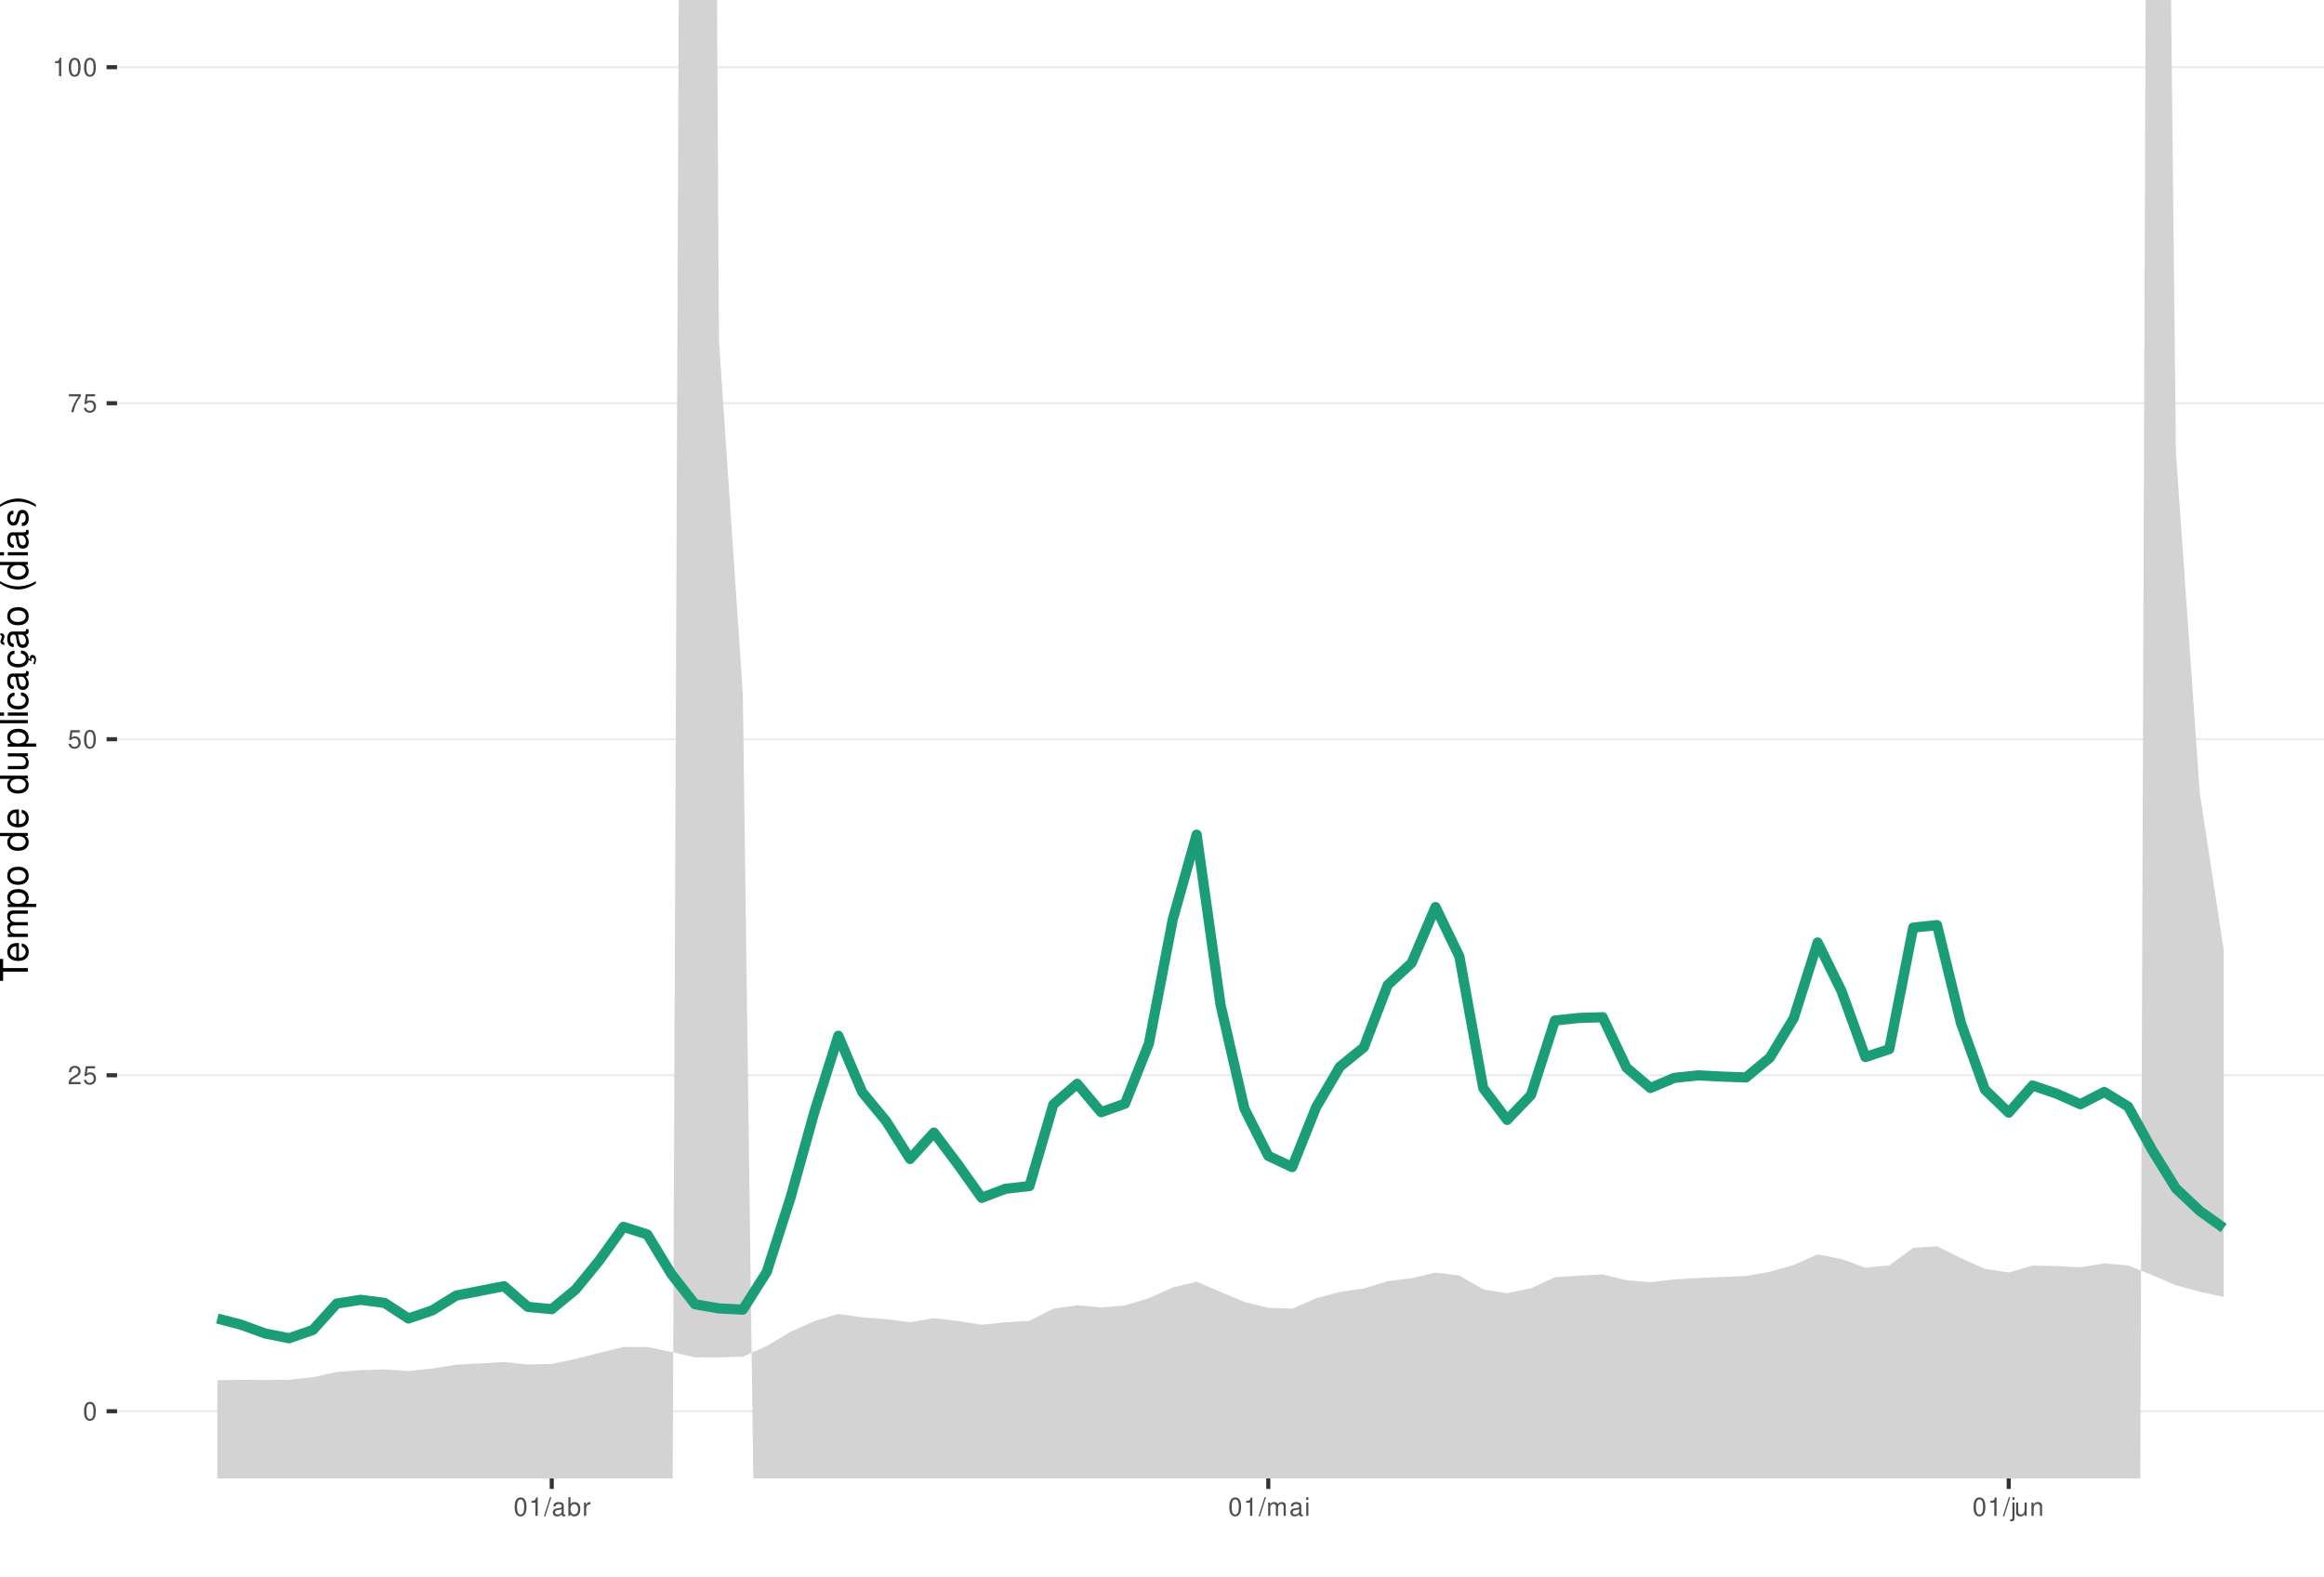
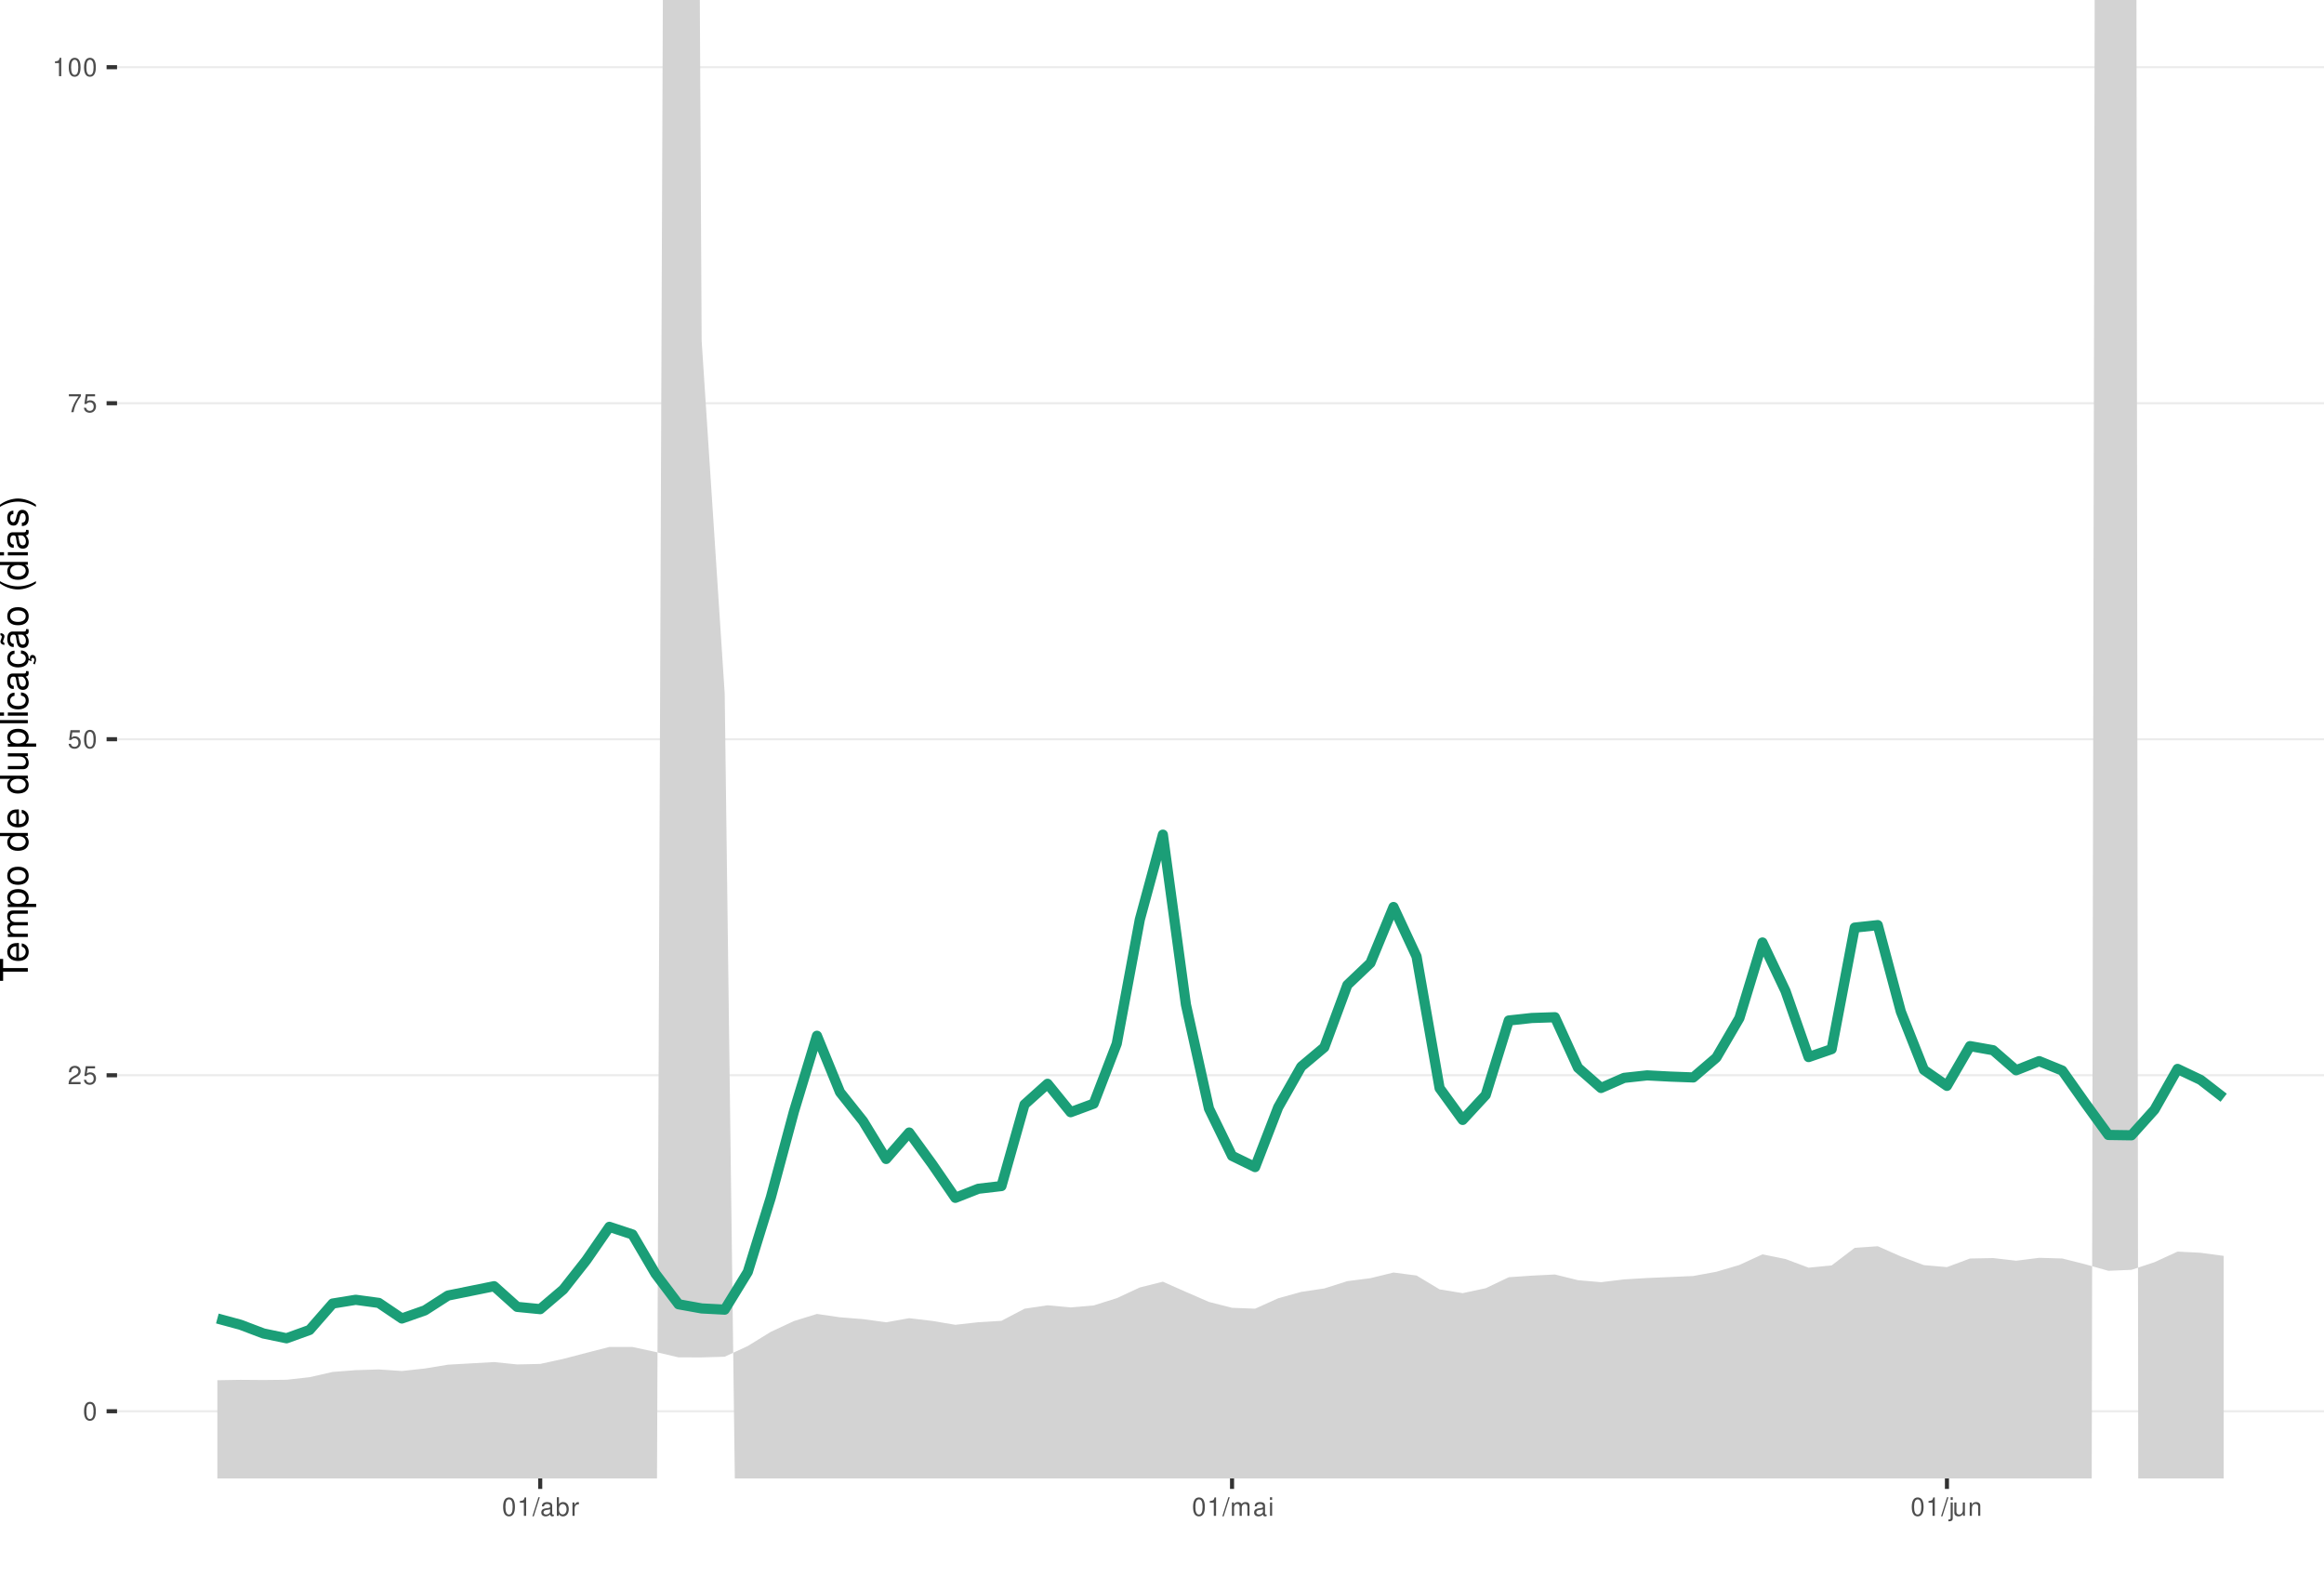
<svg xmlns="http://www.w3.org/2000/svg" xmlns:xlink="http://www.w3.org/1999/xlink" width="609pt" height="413pt" viewBox="0 0 609 413" version="1.1">
  <defs>
    <g>
      <symbol overflow="visible" id="glyph0-0">
        <path style="stroke:none;" d="" />
      </symbol>
      <symbol overflow="visible" id="glyph0-1">
        <path style="stroke:none;" d="M 1.828 -4.812 C 1.391 -4.812 0.984 -4.609 0.75 -4.281 C 0.438 -3.859 0.281 -3.219 0.281 -2.328 C 0.281 -0.703 0.812 0.156 1.828 0.156 C 2.828 0.156 3.375 -0.703 3.375 -2.297 C 3.375 -3.219 3.234 -3.844 2.922 -4.281 C 2.672 -4.625 2.281 -4.812 1.828 -4.812 Z M 1.828 -4.297 C 2.469 -4.297 2.781 -3.641 2.781 -2.344 C 2.781 -0.969 2.469 -0.328 1.812 -0.328 C 1.203 -0.328 0.891 -1 0.891 -2.328 C 0.891 -3.641 1.203 -4.297 1.828 -4.297 Z M 1.828 -4.297 " />
      </symbol>
      <symbol overflow="visible" id="glyph0-2">
        <path style="stroke:none;" d="M 3.375 -0.578 L 0.891 -0.578 C 0.938 -0.984 1.156 -1.234 1.734 -1.578 L 2.406 -1.953 C 3.062 -2.328 3.406 -2.812 3.406 -3.406 C 3.406 -3.812 3.234 -4.188 2.969 -4.438 C 2.688 -4.688 2.344 -4.812 1.891 -4.812 C 1.297 -4.812 0.844 -4.594 0.578 -4.188 C 0.422 -3.938 0.344 -3.641 0.328 -3.141 L 0.922 -3.141 C 0.938 -3.469 0.984 -3.672 1.062 -3.828 C 1.219 -4.125 1.516 -4.297 1.875 -4.297 C 2.406 -4.297 2.797 -3.906 2.797 -3.391 C 2.797 -3.016 2.578 -2.672 2.156 -2.438 L 1.547 -2.078 C 0.562 -1.516 0.281 -1.062 0.219 0 L 3.375 0 Z M 3.375 -0.578 " />
      </symbol>
      <symbol overflow="visible" id="glyph0-3">
        <path style="stroke:none;" d="M 3.172 -4.719 L 0.734 -4.719 L 0.375 -2.156 L 0.922 -2.156 C 1.188 -2.469 1.422 -2.594 1.797 -2.594 C 2.422 -2.594 2.812 -2.156 2.812 -1.453 C 2.812 -0.781 2.422 -0.359 1.781 -0.359 C 1.266 -0.359 0.953 -0.625 0.812 -1.156 L 0.234 -1.156 C 0.312 -0.766 0.375 -0.578 0.516 -0.406 C 0.781 -0.047 1.266 0.156 1.797 0.156 C 2.75 0.156 3.422 -0.547 3.422 -1.531 C 3.422 -2.469 2.797 -3.109 1.891 -3.109 C 1.562 -3.109 1.297 -3.016 1.016 -2.828 L 1.203 -4.141 L 3.172 -4.141 Z M 3.172 -4.719 " />
      </symbol>
      <symbol overflow="visible" id="glyph0-4">
        <path style="stroke:none;" d="M 3.469 -4.719 L 0.312 -4.719 L 0.312 -4.141 L 2.859 -4.141 C 1.734 -2.531 1.266 -1.547 0.922 0 L 1.547 0 C 1.797 -1.516 2.391 -2.812 3.469 -4.234 Z M 3.469 -4.719 " />
      </symbol>
      <symbol overflow="visible" id="glyph0-5">
        <path style="stroke:none;" d="M 1.719 -3.422 L 1.719 0 L 2.312 0 L 2.312 -4.812 L 1.922 -4.812 C 1.719 -4.078 1.578 -3.969 0.672 -3.859 L 0.672 -3.422 Z M 1.719 -3.422 " />
      </symbol>
      <symbol overflow="visible" id="glyph0-6">
        <path style="stroke:none;" d="M 1.531 -4.859 L -0.047 0.141 L 0.312 0.141 L 1.891 -4.859 Z M 1.531 -4.859 " />
      </symbol>
      <symbol overflow="visible" id="glyph0-7">
        <path style="stroke:none;" d="M 3.562 -0.328 C 3.5 -0.312 3.469 -0.312 3.438 -0.312 C 3.25 -0.312 3.141 -0.406 3.141 -0.578 L 3.141 -2.641 C 3.141 -3.25 2.688 -3.594 1.828 -3.594 C 1.312 -3.594 0.906 -3.438 0.672 -3.188 C 0.516 -3 0.453 -2.797 0.438 -2.453 L 0.984 -2.453 C 1.031 -2.875 1.297 -3.078 1.812 -3.078 C 2.312 -3.078 2.594 -2.891 2.594 -2.562 L 2.594 -2.406 C 2.578 -2.172 2.469 -2.078 2.016 -2.031 C 1.219 -1.922 1.109 -1.891 0.891 -1.812 C 0.484 -1.641 0.281 -1.328 0.281 -0.875 C 0.281 -0.25 0.719 0.156 1.422 0.156 C 1.859 0.156 2.219 0 2.609 -0.359 C 2.656 0 2.828 0.156 3.188 0.156 C 3.297 0.156 3.375 0.141 3.562 0.094 Z M 2.594 -1.094 C 2.594 -0.906 2.531 -0.797 2.375 -0.641 C 2.141 -0.438 1.875 -0.328 1.547 -0.328 C 1.109 -0.328 0.859 -0.547 0.859 -0.891 C 0.859 -1.266 1.094 -1.438 1.703 -1.531 C 2.297 -1.609 2.406 -1.641 2.594 -1.719 Z M 2.594 -1.094 " />
      </symbol>
      <symbol overflow="visible" id="glyph0-8">
        <path style="stroke:none;" d="M 0.359 -4.859 L 0.359 0 L 0.859 0 L 0.859 -0.453 C 1.125 -0.047 1.484 0.156 1.969 0.156 C 2.875 0.156 3.484 -0.594 3.484 -1.75 C 3.484 -2.891 2.922 -3.594 1.984 -3.594 C 1.516 -3.594 1.172 -3.406 0.906 -3.016 L 0.906 -4.859 Z M 1.891 -3.062 C 2.5 -3.062 2.906 -2.531 2.906 -1.703 C 2.906 -0.906 2.484 -0.359 1.891 -0.359 C 1.297 -0.359 0.906 -0.906 0.906 -1.719 C 0.906 -2.531 1.297 -3.062 1.891 -3.062 Z M 1.891 -3.062 " />
      </symbol>
      <symbol overflow="visible" id="glyph0-9">
        <path style="stroke:none;" d="M 0.453 -3.484 L 0.453 0 L 1.016 0 L 1.016 -1.812 C 1.031 -2.656 1.375 -3.016 2.141 -3 L 2.141 -3.562 C 2.047 -3.578 1.984 -3.594 1.922 -3.594 C 1.562 -3.594 1.297 -3.375 0.969 -2.859 L 0.969 -3.484 Z M 0.453 -3.484 " />
      </symbol>
      <symbol overflow="visible" id="glyph0-10">
        <path style="stroke:none;" d="M 0.469 -3.484 L 0.469 0 L 1.031 0 L 1.031 -2.188 C 1.031 -2.703 1.391 -3.109 1.844 -3.109 C 2.25 -3.109 2.484 -2.844 2.484 -2.406 L 2.484 0 L 3.047 0 L 3.047 -2.188 C 3.047 -2.703 3.422 -3.109 3.875 -3.109 C 4.266 -3.109 4.516 -2.844 4.516 -2.406 L 4.516 0 L 5.078 0 L 5.078 -2.609 C 5.078 -3.234 4.719 -3.594 4.062 -3.594 C 3.594 -3.594 3.312 -3.453 2.984 -3.062 C 2.781 -3.422 2.5 -3.594 2.047 -3.594 C 1.578 -3.594 1.266 -3.422 0.984 -3 L 0.984 -3.484 Z M 0.469 -3.484 " />
      </symbol>
      <symbol overflow="visible" id="glyph0-11">
        <path style="stroke:none;" d="M 1 -3.484 L 0.453 -3.484 L 0.453 0 L 1 0 Z M 1 -4.859 L 0.438 -4.859 L 0.438 -4.156 L 1 -4.156 Z M 1 -4.859 " />
      </symbol>
      <symbol overflow="visible" id="glyph0-12">
        <path style="stroke:none;" d="M 0.469 -3.484 L 0.469 0.5 C 0.469 0.859 0.359 0.969 0.016 0.969 C -0.031 0.969 -0.047 0.969 -0.125 0.953 L -0.125 1.438 C -0.047 1.438 -0.016 1.453 0.062 1.453 C 0.688 1.453 1.016 1.203 1.016 0.719 L 1.016 -3.484 Z M 1.016 -4.859 L 0.469 -4.859 L 0.469 -4.156 L 1.016 -4.156 Z M 1.016 -4.859 " />
      </symbol>
      <symbol overflow="visible" id="glyph0-13">
        <path style="stroke:none;" d="M 3.203 0 L 3.203 -3.484 L 2.656 -3.484 L 2.656 -1.516 C 2.656 -0.797 2.281 -0.328 1.703 -0.328 C 1.266 -0.328 0.984 -0.594 0.984 -1.016 L 0.984 -3.484 L 0.438 -3.484 L 0.438 -0.797 C 0.438 -0.219 0.859 0.156 1.547 0.156 C 2.062 0.156 2.391 -0.031 2.703 -0.484 L 2.703 0 Z M 3.203 0 " />
      </symbol>
      <symbol overflow="visible" id="glyph0-14">
        <path style="stroke:none;" d="M 0.469 -3.484 L 0.469 0 L 1.031 0 L 1.031 -1.922 C 1.031 -2.641 1.391 -3.109 1.969 -3.109 C 2.406 -3.109 2.688 -2.828 2.688 -2.422 L 2.688 0 L 3.234 0 L 3.234 -2.641 C 3.234 -3.219 2.812 -3.594 2.141 -3.594 C 1.625 -3.594 1.281 -3.391 0.984 -2.906 L 0.984 -3.484 Z M 0.469 -3.484 " />
      </symbol>
      <symbol overflow="visible" id="glyph1-0">
        <path style="stroke:none;" d="" />
      </symbol>
      <symbol overflow="visible" id="glyph1-1">
        <path style="stroke:none;" d="M -6.469 -3.547 L -6.469 -5.938 L -7.297 -5.938 L -7.297 -0.203 L -6.469 -0.203 L -6.469 -2.609 L 0 -2.609 L 0 -3.547 Z M -6.469 -3.547 " />
      </symbol>
      <symbol overflow="visible" id="glyph1-2">
        <path style="stroke:none;" d="M -2.344 -5.125 C -3.141 -5.125 -3.625 -5.062 -4.016 -4.922 C -4.875 -4.578 -5.391 -3.781 -5.391 -2.797 C -5.391 -1.344 -4.281 -0.406 -2.547 -0.406 C -0.812 -0.406 0.234 -1.297 0.234 -2.781 C 0.234 -3.984 -0.453 -4.812 -1.594 -5.016 L -1.594 -4.188 C -0.906 -3.953 -0.547 -3.484 -0.547 -2.812 C -0.547 -2.281 -0.781 -1.828 -1.219 -1.547 C -1.516 -1.344 -1.812 -1.281 -2.344 -1.266 Z M -3.016 -1.297 C -3.984 -1.359 -4.625 -1.953 -4.625 -2.797 C -4.625 -3.641 -3.953 -4.234 -3.016 -4.234 Z M -3.016 -1.297 " />
      </symbol>
      <symbol overflow="visible" id="glyph1-3">
        <path style="stroke:none;" d="M -5.234 -0.703 L 0 -0.703 L 0 -1.547 L -3.297 -1.547 C -4.047 -1.547 -4.656 -2.094 -4.656 -2.766 C -4.656 -3.391 -4.281 -3.734 -3.609 -3.734 L 0 -3.734 L 0 -4.578 L -3.297 -4.578 C -4.047 -4.578 -4.656 -5.125 -4.656 -5.812 C -4.656 -6.422 -4.266 -6.781 -3.609 -6.781 L 0 -6.781 L 0 -7.625 L -3.938 -7.625 C -4.875 -7.625 -5.391 -7.078 -5.391 -6.094 C -5.391 -5.406 -5.188 -4.984 -4.594 -4.484 C -5.156 -4.188 -5.391 -3.766 -5.391 -3.078 C -5.391 -2.375 -5.125 -1.906 -4.5 -1.469 L -5.234 -1.469 Z M -5.234 -0.703 " />
      </symbol>
      <symbol overflow="visible" id="glyph1-4">
        <path style="stroke:none;" d="M 2.188 -0.547 L 2.188 -1.375 L -0.547 -1.375 C -0.016 -1.812 0.234 -2.312 0.234 -2.984 C 0.234 -4.344 -0.859 -5.234 -2.531 -5.234 C -4.297 -5.234 -5.391 -4.375 -5.391 -2.984 C -5.391 -2.266 -5.062 -1.703 -4.453 -1.312 L -5.234 -1.312 L -5.234 -0.547 Z M -4.609 -2.844 C -4.609 -3.766 -3.797 -4.359 -2.547 -4.359 C -1.359 -4.359 -0.547 -3.75 -0.547 -2.844 C -0.547 -1.953 -1.344 -1.375 -2.578 -1.375 C -3.812 -1.375 -4.609 -1.953 -4.609 -2.844 Z M -4.609 -2.844 " />
      </symbol>
      <symbol overflow="visible" id="glyph1-5">
        <path style="stroke:none;" d="M -5.391 -2.719 C -5.391 -1.234 -4.344 -0.359 -2.578 -0.359 C -0.812 -0.359 0.234 -1.234 0.234 -2.734 C 0.234 -4.203 -0.812 -5.094 -2.547 -5.094 C -4.359 -5.094 -5.391 -4.234 -5.391 -2.719 Z M -4.625 -2.734 C -4.625 -3.672 -3.844 -4.234 -2.547 -4.234 C -1.312 -4.234 -0.547 -3.656 -0.547 -2.734 C -0.547 -1.797 -1.312 -1.234 -2.578 -1.234 C -3.844 -1.234 -4.625 -1.797 -4.625 -2.734 Z M -4.625 -2.734 " />
      </symbol>
      <symbol overflow="visible" id="glyph1-6">
        <path style="stroke:none;" d="" />
      </symbol>
      <symbol overflow="visible" id="glyph1-7">
        <path style="stroke:none;" d="M -7.297 -4.953 L -7.297 -4.125 L -4.578 -4.125 C -5.109 -3.766 -5.391 -3.203 -5.391 -2.516 C -5.391 -1.156 -4.297 -0.266 -2.625 -0.266 C -0.859 -0.266 0.234 -1.125 0.234 -2.547 C 0.234 -3.266 -0.047 -3.766 -0.688 -4.203 L 0 -4.203 L 0 -4.953 Z M -4.609 -2.656 C -4.609 -3.547 -3.812 -4.125 -2.562 -4.125 C -1.344 -4.125 -0.547 -3.547 -0.547 -2.656 C -0.547 -1.734 -1.359 -1.125 -2.578 -1.125 C -3.797 -1.125 -4.609 -1.734 -4.609 -2.656 Z M -4.609 -2.656 " />
      </symbol>
      <symbol overflow="visible" id="glyph1-8">
        <path style="stroke:none;" d="M 0 -4.812 L -5.234 -4.812 L -5.234 -3.984 L -2.266 -3.984 C -1.203 -3.984 -0.5 -3.438 -0.5 -2.562 C -0.5 -1.906 -0.906 -1.484 -1.531 -1.484 L -5.234 -1.484 L -5.234 -0.656 L -1.203 -0.656 C -0.328 -0.656 0.234 -1.297 0.234 -2.312 C 0.234 -3.094 -0.047 -3.578 -0.734 -4.062 L 0 -4.062 Z M 0 -4.812 " />
      </symbol>
      <symbol overflow="visible" id="glyph1-9">
        <path style="stroke:none;" d="M -7.297 -1.516 L -7.297 -0.688 L 0 -0.688 L 0 -1.516 Z M -7.297 -1.516 " />
      </symbol>
      <symbol overflow="visible" id="glyph1-10">
        <path style="stroke:none;" d="M -5.234 -1.5 L -5.234 -0.672 L 0 -0.672 L 0 -1.5 Z M -7.297 -1.5 L -7.297 -0.656 L -6.234 -0.656 L -6.234 -1.5 Z M -7.297 -1.5 " />
      </symbol>
      <symbol overflow="visible" id="glyph1-11">
        <path style="stroke:none;" d="M -3.484 -4.703 C -3.984 -4.672 -4.312 -4.562 -4.609 -4.359 C -5.094 -4 -5.391 -3.375 -5.391 -2.641 C -5.391 -1.219 -4.266 -0.312 -2.531 -0.312 C -0.844 -0.312 0.234 -1.203 0.234 -2.625 C 0.234 -3.875 -0.516 -4.672 -1.797 -4.766 L -1.797 -3.938 C -0.953 -3.797 -0.547 -3.359 -0.547 -2.656 C -0.547 -1.734 -1.297 -1.188 -2.531 -1.188 C -3.844 -1.188 -4.625 -1.719 -4.625 -2.625 C -4.625 -3.328 -4.203 -3.766 -3.484 -3.875 Z M -3.484 -4.703 " />
      </symbol>
      <symbol overflow="visible" id="glyph1-12">
        <path style="stroke:none;" d="M -0.484 -5.344 C -0.469 -5.266 -0.469 -5.219 -0.469 -5.172 C -0.469 -4.875 -0.625 -4.719 -0.875 -4.719 L -3.953 -4.719 C -4.891 -4.719 -5.391 -4.047 -5.391 -2.75 C -5.391 -1.984 -5.172 -1.375 -4.781 -1.016 C -4.516 -0.766 -4.203 -0.672 -3.688 -0.656 L -3.688 -1.484 C -4.328 -1.562 -4.625 -1.938 -4.625 -2.719 C -4.625 -3.484 -4.344 -3.891 -3.844 -3.891 L -3.625 -3.891 C -3.266 -3.875 -3.125 -3.703 -3.047 -3.016 C -2.891 -1.844 -2.844 -1.656 -2.719 -1.344 C -2.453 -0.734 -2 -0.422 -1.312 -0.422 C -0.375 -0.422 0.234 -1.078 0.234 -2.141 C 0.234 -2.797 0 -3.328 -0.547 -3.922 C 0 -3.984 0.234 -4.234 0.234 -4.781 C 0.234 -4.953 0.203 -5.062 0.141 -5.344 Z M -1.656 -3.891 C -1.375 -3.891 -1.203 -3.812 -0.969 -3.562 C -0.656 -3.219 -0.5 -2.812 -0.5 -2.312 C -0.5 -1.672 -0.812 -1.297 -1.344 -1.297 C -1.891 -1.297 -2.172 -1.656 -2.297 -2.547 C -2.422 -3.438 -2.453 -3.609 -2.594 -3.891 Z M -1.656 -3.891 " />
      </symbol>
      <symbol overflow="visible" id="glyph1-13">
        <path style="stroke:none;" d="M 0.234 -2.641 C 0.234 -3.875 -0.547 -4.703 -1.797 -4.766 L -1.797 -3.938 C -0.953 -3.797 -0.531 -3.359 -0.531 -2.656 C -0.531 -1.734 -1.281 -1.188 -2.516 -1.188 C -3.844 -1.188 -4.625 -1.719 -4.625 -2.625 C -4.625 -3.328 -4.203 -3.766 -3.484 -3.875 L -3.484 -4.703 C -3.984 -4.672 -4.312 -4.562 -4.609 -4.359 C -5.094 -4 -5.391 -3.375 -5.391 -2.641 C -5.391 -1.219 -4.266 -0.312 -2.531 -0.312 C -1.469 -0.312 -0.625 -0.672 -0.156 -1.312 C 0.047 -1.594 0.125 -1.812 0.203 -2.25 L 0.922 -1.938 L 0.984 -2.062 C 0.938 -2.188 0.906 -2.25 0.906 -2.375 C 0.906 -2.656 1.047 -2.828 1.281 -2.828 C 1.547 -2.828 1.734 -2.594 1.734 -2.297 C 1.734 -2.031 1.672 -1.844 1.438 -1.406 L 1.406 -1.312 L 1.812 -1.094 C 2.078 -1.75 2.141 -1.953 2.141 -2.344 C 2.141 -3.109 1.781 -3.578 1.203 -3.578 C 0.781 -3.578 0.547 -3.297 0.547 -2.797 C 0.547 -2.703 0.547 -2.641 0.562 -2.516 Z M 0.234 -2.641 " />
      </symbol>
      <symbol overflow="visible" id="glyph1-14">
        <path style="stroke:none;" d="M -0.484 -5.344 C -0.469 -5.266 -0.469 -5.219 -0.469 -5.172 C -0.469 -4.875 -0.625 -4.719 -0.875 -4.719 L -3.953 -4.719 C -4.891 -4.719 -5.391 -4.047 -5.391 -2.75 C -5.391 -1.984 -5.172 -1.375 -4.781 -1.016 C -4.516 -0.766 -4.203 -0.672 -3.688 -0.656 L -3.688 -1.484 C -4.328 -1.562 -4.625 -1.938 -4.625 -2.719 C -4.625 -3.484 -4.344 -3.891 -3.844 -3.891 L -3.625 -3.891 C -3.266 -3.875 -3.125 -3.703 -3.047 -3.016 C -2.891 -1.844 -2.844 -1.656 -2.719 -1.344 C -2.453 -0.734 -2 -0.422 -1.312 -0.422 C -0.375 -0.422 0.234 -1.078 0.234 -2.141 C 0.234 -2.797 0 -3.328 -0.547 -3.922 C 0 -3.984 0.234 -4.234 0.234 -4.781 C 0.234 -4.953 0.203 -5.062 0.141 -5.344 Z M -1.656 -3.891 C -1.375 -3.891 -1.203 -3.812 -0.969 -3.562 C -0.656 -3.219 -0.5 -2.812 -0.5 -2.312 C -0.5 -1.672 -0.812 -1.297 -1.344 -1.297 C -1.891 -1.297 -2.172 -1.656 -2.297 -2.547 C -2.422 -3.438 -2.453 -3.609 -2.594 -3.891 Z M -7.172 -3.75 C -6.922 -3.672 -6.812 -3.547 -6.812 -3.375 C -6.812 -3.25 -6.875 -2.984 -6.984 -2.734 C -7.156 -2.312 -7.172 -2.25 -7.172 -2.047 C -7.172 -1.594 -6.797 -1.297 -6.141 -1.188 L -6.141 -1.766 C -6.375 -1.812 -6.5 -1.938 -6.5 -2.094 C -6.5 -2.203 -6.469 -2.344 -6.375 -2.578 C -6.156 -3.156 -6.125 -3.234 -6.125 -3.438 C -6.125 -3.922 -6.484 -4.219 -7.172 -4.312 Z M -7.172 -3.75 " />
      </symbol>
      <symbol overflow="visible" id="glyph1-15">
        <path style="stroke:none;" d="M -7.297 -2.359 C -5.984 -1.359 -4.156 -0.734 -2.594 -0.734 C -1.016 -0.734 0.812 -1.359 2.125 -2.359 L 2.125 -2.906 C 0.688 -2.031 -0.984 -1.547 -2.594 -1.547 C -4.188 -1.547 -5.875 -2.031 -7.297 -2.906 Z M -7.297 -2.359 " />
      </symbol>
      <symbol overflow="visible" id="glyph1-16">
        <path style="stroke:none;" d="M -3.781 -4.375 C -4.812 -4.375 -5.391 -3.688 -5.391 -2.484 C -5.391 -1.266 -4.766 -0.469 -3.797 -0.469 C -2.969 -0.469 -2.578 -0.891 -2.281 -2.125 L -2.094 -2.906 C -1.953 -3.484 -1.734 -3.719 -1.375 -3.719 C -0.875 -3.719 -0.547 -3.234 -0.547 -2.5 C -0.547 -2.047 -0.672 -1.672 -0.891 -1.453 C -1.047 -1.328 -1.188 -1.266 -1.562 -1.219 L -1.562 -0.344 C -0.344 -0.375 0.234 -1.062 0.234 -2.438 C 0.234 -3.75 -0.422 -4.594 -1.438 -4.594 C -2.203 -4.594 -2.641 -4.156 -2.891 -3.109 L -3.078 -2.312 C -3.234 -1.625 -3.453 -1.344 -3.828 -1.344 C -4.312 -1.344 -4.625 -1.766 -4.625 -2.453 C -4.625 -3.125 -4.328 -3.484 -3.781 -3.5 Z M -3.781 -4.375 " />
      </symbol>
      <symbol overflow="visible" id="glyph1-17">
        <path style="stroke:none;" d="M 2.125 -0.938 C 0.812 -1.938 -1.016 -2.562 -2.578 -2.562 C -4.156 -2.562 -5.984 -1.938 -7.297 -0.938 L -7.297 -0.375 C -5.859 -1.266 -4.188 -1.75 -2.578 -1.75 C -0.984 -1.75 0.703 -1.266 2.125 -0.375 Z M 2.125 -0.938 " />
      </symbol>
    </g>
    <clipPath id="clip1">
      <path d="M 30.672 0 L 609 0 L 609 387.328 L 30.672 387.328 Z M 30.672 0 " />
    </clipPath>
    <clipPath id="clip2">
      <path d="M 30.672 369 L 609 369 L 609 370 L 30.672 370 Z M 30.672 369 " />
    </clipPath>
    <clipPath id="clip3">
      <path d="M 30.672 281 L 609 281 L 609 282 L 30.672 282 Z M 30.672 281 " />
    </clipPath>
    <clipPath id="clip4">
      <path d="M 30.672 193 L 609 193 L 609 194 L 30.672 194 Z M 30.672 193 " />
    </clipPath>
    <clipPath id="clip5">
      <path d="M 30.672 105 L 609 105 L 609 106 L 30.672 106 Z M 30.672 105 " />
    </clipPath>
    <clipPath id="clip6">
      <path d="M 30.672 17 L 609 17 L 609 18 L 30.672 18 Z M 30.672 17 " />
    </clipPath>
    <clipPath id="clip7">
      <path d="M 56 0 L 583 0 L 583 387.328 L 56 387.328 Z M 56 0 " />
    </clipPath>
  </defs>
  <g id="surface66">
    <rect x="0" y="0" width="609" height="413" style="fill:rgb(100%,100%,100%);fill-opacity:1;stroke:none;" />
    <rect x="0" y="0" width="609" height="413" style="fill:rgb(100%,100%,100%);fill-opacity:1;stroke:none;" />
    <path style="fill:none;stroke-width:1.067;stroke-linecap:round;stroke-linejoin:round;stroke:rgb(100%,100%,100%);stroke-opacity:1;stroke-miterlimit:10;" d="M 0 413 L 609 413 L 609 0 L 0 0 Z M 0 413 " />
    <g clip-path="url(#clip1)" clip-rule="nonzero">
      <path style=" stroke:none;fill-rule:nonzero;fill:rgb(100%,100%,100%);fill-opacity:1;" d="M 30.672 387.328 L 609 387.328 L 609 0 L 30.672 0 Z M 30.672 387.328 " />
    </g>
    <g clip-path="url(#clip2)" clip-rule="nonzero">
      <path style="fill:none;stroke-width:0.533;stroke-linecap:butt;stroke-linejoin:round;stroke:rgb(92.157%,92.157%,92.157%);stroke-opacity:1;stroke-miterlimit:10;" d="M 30.672 369.723 L 609 369.723 " />
    </g>
    <g clip-path="url(#clip3)" clip-rule="nonzero">
      <path style="fill:none;stroke-width:0.533;stroke-linecap:butt;stroke-linejoin:round;stroke:rgb(92.157%,92.157%,92.157%);stroke-opacity:1;stroke-miterlimit:10;" d="M 30.672 281.695 L 609 281.695 " />
    </g>
    <g clip-path="url(#clip4)" clip-rule="nonzero">
      <path style="fill:none;stroke-width:0.533;stroke-linecap:butt;stroke-linejoin:round;stroke:rgb(92.157%,92.157%,92.157%);stroke-opacity:1;stroke-miterlimit:10;" d="M 30.672 193.664 L 609 193.664 " />
    </g>
    <g clip-path="url(#clip5)" clip-rule="nonzero">
      <path style="fill:none;stroke-width:0.533;stroke-linecap:butt;stroke-linejoin:round;stroke:rgb(92.157%,92.157%,92.157%);stroke-opacity:1;stroke-miterlimit:10;" d="M 30.672 105.637 L 609 105.637 " />
    </g>
    <g clip-path="url(#clip6)" clip-rule="nonzero">
      <path style="fill:none;stroke-width:0.533;stroke-linecap:butt;stroke-linejoin:round;stroke:rgb(92.157%,92.157%,92.157%);stroke-opacity:1;stroke-miterlimit:10;" d="M 30.672 17.605 L 609 17.605 " />
    </g>
    <g clip-path="url(#clip7)" clip-rule="nonzero">
-       <path style=" stroke:none;fill-rule:nonzero;fill:rgb(82.745%,82.745%,82.745%);fill-opacity:1;" d="M 56.957 395.148 L 63.219 401.012 L 69.109 413 L 86.902 413 L 88.254 408.867 L 94.512 411.742 L 95.594 413 L 176.176 413 L 177.871 0 L 187.902 0 L 188.398 89.223 L 194.656 181.711 L 197.746 413 L 560.77 413 L 562.258 0 L 568.922 0 L 570.195 118.469 L 576.453 207.801 L 582.711 248.777 L 582.711 339.789 L 576.453 338.418 L 570.195 336.715 L 563.934 334.027 L 557.676 331.527 L 551.418 331 L 545.16 331.992 L 538.898 331.688 L 532.641 331.566 L 526.383 333.371 L 520.121 332.395 L 513.863 329.613 L 507.605 326.492 L 501.348 326.91 L 495.086 331.516 L 488.828 332.109 L 482.57 329.844 L 476.309 328.613 L 470.051 331.402 L 463.793 333.18 L 457.531 334.289 L 451.273 334.559 L 445.016 334.816 L 438.758 335.176 L 432.496 335.91 L 426.238 335.387 L 419.98 333.895 L 413.719 334.195 L 407.461 334.609 L 401.203 337.488 L 394.941 338.781 L 388.684 337.793 L 382.426 334.164 L 376.168 333.379 L 369.906 334.863 L 363.648 335.633 L 357.391 337.551 L 351.129 338.453 L 344.871 340.125 L 338.613 342.852 L 332.355 342.621 L 326.094 341.086 L 319.836 338.457 L 313.578 335.781 L 307.316 337.293 L 301.059 340.098 L 294.801 342 L 288.539 342.52 L 282.281 341.961 L 276.023 342.859 L 269.766 346.031 L 263.504 346.398 L 257.246 347.074 L 250.988 346.059 L 244.727 345.34 L 238.469 346.414 L 232.211 345.59 L 225.949 345.109 L 219.691 344.23 L 213.434 346.098 L 207.176 348.91 L 200.914 352.633 L 194.656 355.438 L 188.398 355.617 L 182.137 355.613 L 175.879 354.184 L 169.621 352.883 L 163.363 352.871 L 157.102 354.426 L 150.844 356.004 L 144.586 357.324 L 138.324 357.457 L 132.066 356.836 L 119.547 357.523 L 113.289 358.52 L 107.031 359.18 L 100.773 358.77 L 94.512 358.957 L 88.254 359.426 L 81.996 360.797 L 75.734 361.473 L 69.477 361.539 L 63.219 361.492 L 56.957 361.594 Z M 56.957 395.148 " />
-     </g>
-     <path style="fill:none;stroke-width:2.667;stroke-linecap:butt;stroke-linejoin:round;stroke:rgb(10.588%,61.961%,46.667%);stroke-opacity:1;stroke-miterlimit:10;" d="M 56.957 345.422 L 63.219 347.059 L 69.477 349.348 L 75.734 350.602 L 81.996 348.422 L 88.254 341.504 L 94.512 340.523 L 100.773 341.34 L 107.031 345.422 L 113.289 343.293 L 119.547 339.41 L 132.066 336.965 L 138.324 342.379 L 144.586 342.973 L 150.844 337.824 L 157.102 330.152 L 163.363 321.406 L 169.621 323.406 L 175.879 333.703 L 182.137 341.695 L 188.398 342.785 L 194.656 343.102 L 200.914 333.238 L 207.176 313.711 L 213.434 291.23 L 219.691 271.352 L 225.949 286.133 L 232.211 293.719 L 238.469 303.629 L 244.727 296.707 L 250.988 305.012 L 257.246 313.812 L 263.504 311.43 L 269.766 310.727 L 276.023 289.363 L 282.281 283.934 L 288.539 291.375 L 294.801 289.141 L 301.059 273.426 L 307.316 240.918 L 313.578 218.66 L 319.836 263.199 L 326.094 290.434 L 332.355 302.816 L 338.613 305.754 L 344.871 290.102 L 351.129 279.445 L 357.391 274.375 L 363.648 258.047 L 369.906 252.297 L 376.168 237.621 L 382.426 250.582 L 388.684 285.078 L 394.941 293.398 L 401.203 286.863 L 407.461 267.352 L 413.719 266.695 L 419.98 266.496 L 426.238 279.719 L 432.496 285.031 L 438.758 282.383 L 445.016 281.727 L 451.273 282.047 L 457.531 282.27 L 463.793 277.082 L 470.051 266.727 L 476.309 246.914 L 482.57 259.652 L 488.828 276.934 L 495.086 274.852 L 501.348 243.016 L 507.605 242.367 L 513.863 268.027 L 520.121 285.434 L 526.383 291.496 L 532.641 284.383 L 538.898 286.508 L 545.16 289.285 L 551.418 286.074 L 557.676 289.902 L 563.934 301.23 L 570.195 311.348 L 576.453 317.238 L 582.711 321.715 " />
+       <path style=" stroke:none;fill-rule:nonzero;fill:rgb(82.745%,82.745%,82.745%);fill-opacity:1;" d="M 56.957 395.148 L 63.004 401.012 L 68.691 413 L 85.867 413 L 87.176 408.867 L 93.219 411.742 L 94.262 413 L 172.066 413 L 173.699 0 L 183.387 0 L 183.863 89.223 L 189.906 181.711 L 192.891 413 L 548.078 413 L 548.906 0 L 559.859 0 L 560.359 413 L 582.711 413 L 582.711 329.02 L 576.668 328.203 L 570.625 327.895 L 564.582 330.672 L 558.539 332.676 L 552.496 332.93 L 546.453 331.219 L 540.41 329.699 L 534.367 329.527 L 528.324 330.285 L 522.281 329.59 L 516.238 329.707 L 510.195 331.961 L 504.152 331.438 L 498.109 329.16 L 492.066 326.492 L 486.023 326.91 L 479.98 331.516 L 473.938 332.109 L 467.895 329.844 L 461.848 328.613 L 455.805 331.402 L 449.762 333.18 L 443.719 334.289 L 437.676 334.559 L 431.633 334.816 L 425.59 335.176 L 419.547 335.91 L 413.504 335.387 L 407.461 333.895 L 401.418 334.195 L 395.375 334.609 L 389.332 337.488 L 383.289 338.781 L 377.246 337.793 L 371.203 334.164 L 365.16 333.379 L 359.117 334.863 L 353.074 335.633 L 347.031 337.551 L 340.988 338.453 L 334.945 340.125 L 328.898 342.852 L 322.855 342.621 L 316.812 341.086 L 310.77 338.457 L 304.727 335.781 L 298.684 337.293 L 292.641 340.098 L 286.598 342 L 280.555 342.52 L 274.512 341.961 L 268.469 342.859 L 262.426 346.031 L 256.383 346.398 L 250.34 347.074 L 244.297 346.059 L 238.254 345.34 L 232.211 346.414 L 226.168 345.59 L 220.125 345.109 L 214.082 344.23 L 208.039 346.098 L 201.996 348.91 L 195.953 352.633 L 189.906 355.438 L 183.863 355.617 L 177.82 355.613 L 171.777 354.184 L 165.734 352.883 L 159.691 352.871 L 153.648 354.426 L 147.605 356.004 L 141.562 357.324 L 135.52 357.457 L 129.477 356.836 L 117.391 357.523 L 111.348 358.52 L 105.305 359.18 L 99.262 358.77 L 93.219 358.957 L 87.176 359.426 L 81.133 360.797 L 75.09 361.473 L 69.047 361.539 L 63.004 361.492 L 56.957 361.594 Z M 56.957 395.148 " />
+     </g>
+     <path style="fill:none;stroke-width:2.667;stroke-linecap:butt;stroke-linejoin:round;stroke:rgb(10.588%,61.961%,46.667%);stroke-opacity:1;stroke-miterlimit:10;" d="M 56.957 345.422 L 63.004 347.059 L 69.047 349.348 L 75.09 350.602 L 81.133 348.422 L 87.176 341.504 L 93.219 340.523 L 99.262 341.34 L 105.305 345.422 L 111.348 343.293 L 117.391 339.41 L 129.477 336.965 L 135.52 342.379 L 141.562 342.973 L 147.605 337.824 L 153.648 330.152 L 159.691 321.406 L 165.734 323.406 L 171.777 333.703 L 177.82 341.695 L 183.863 342.785 L 189.906 343.102 L 195.953 333.238 L 201.996 313.711 L 208.039 291.23 L 214.082 271.352 L 220.125 286.133 L 226.168 293.719 L 232.211 303.629 L 238.254 296.707 L 244.297 305.012 L 250.34 313.812 L 256.383 311.43 L 262.426 310.727 L 268.469 289.363 L 274.512 283.934 L 280.555 291.375 L 286.598 289.141 L 292.641 273.426 L 298.684 240.918 L 304.727 218.66 L 310.77 263.199 L 316.812 290.434 L 322.855 302.816 L 328.898 305.754 L 334.945 290.102 L 340.988 279.445 L 347.031 274.375 L 353.074 258.047 L 359.117 252.297 L 365.16 237.621 L 371.203 250.582 L 377.246 285.078 L 383.289 293.398 L 389.332 286.863 L 395.375 267.352 L 401.418 266.695 L 407.461 266.496 L 413.504 279.719 L 419.547 285.031 L 425.59 282.383 L 431.633 281.727 L 437.676 282.047 L 443.719 282.27 L 449.762 277.082 L 455.805 266.727 L 461.848 246.914 L 467.895 259.652 L 473.938 276.934 L 479.98 274.852 L 486.023 243.016 L 492.066 242.367 L 498.109 265.02 L 504.152 280.281 L 510.195 284.473 L 516.238 274.062 L 522.281 275.137 L 528.324 280.391 L 534.367 278.004 L 540.41 280.469 L 546.453 289.027 L 552.496 297.34 L 558.539 297.43 L 564.582 290.711 L 570.625 280.035 L 576.668 282.906 L 582.711 287.59 " />
    <g style="fill:rgb(30.196%,30.196%,30.196%);fill-opacity:1;">
      <use xlink:href="#glyph0-1" x="21.738" y="372.07" />
    </g>
    <g style="fill:rgb(30.196%,30.196%,30.196%);fill-opacity:1;">
      <use xlink:href="#glyph0-2" x="17.738" y="284.043" />
      <use xlink:href="#glyph0-3" x="21.738" y="284.043" />
    </g>
    <g style="fill:rgb(30.196%,30.196%,30.196%);fill-opacity:1;">
      <use xlink:href="#glyph0-3" x="17.738" y="196.012" />
      <use xlink:href="#glyph0-1" x="21.738" y="196.012" />
    </g>
    <g style="fill:rgb(30.196%,30.196%,30.196%);fill-opacity:1;">
      <use xlink:href="#glyph0-4" x="17.738" y="107.984" />
      <use xlink:href="#glyph0-3" x="21.738" y="107.984" />
    </g>
    <g style="fill:rgb(30.196%,30.196%,30.196%);fill-opacity:1;">
      <use xlink:href="#glyph0-5" x="13.738" y="19.953" />
      <use xlink:href="#glyph0-1" x="17.738" y="19.953" />
      <use xlink:href="#glyph0-1" x="21.738" y="19.953" />
    </g>
    <path style="fill:none;stroke-width:1.067;stroke-linecap:butt;stroke-linejoin:round;stroke:rgb(20%,20%,20%);stroke-opacity:1;stroke-miterlimit:10;" d="M 27.93 369.723 L 30.672 369.723 " />
    <path style="fill:none;stroke-width:1.067;stroke-linecap:butt;stroke-linejoin:round;stroke:rgb(20%,20%,20%);stroke-opacity:1;stroke-miterlimit:10;" d="M 27.93 281.695 L 30.672 281.695 " />
    <path style="fill:none;stroke-width:1.067;stroke-linecap:butt;stroke-linejoin:round;stroke:rgb(20%,20%,20%);stroke-opacity:1;stroke-miterlimit:10;" d="M 27.93 193.664 L 30.672 193.664 " />
    <path style="fill:none;stroke-width:1.067;stroke-linecap:butt;stroke-linejoin:round;stroke:rgb(20%,20%,20%);stroke-opacity:1;stroke-miterlimit:10;" d="M 27.93 105.637 L 30.672 105.637 " />
    <path style="fill:none;stroke-width:1.067;stroke-linecap:butt;stroke-linejoin:round;stroke:rgb(20%,20%,20%);stroke-opacity:1;stroke-miterlimit:10;" d="M 27.93 17.605 L 30.672 17.605 " />
-     <path style="fill:none;stroke-width:1.067;stroke-linecap:butt;stroke-linejoin:round;stroke:rgb(20%,20%,20%);stroke-opacity:1;stroke-miterlimit:10;" d="M 144.586 390.07 L 144.586 387.328 " />
-     <path style="fill:none;stroke-width:1.067;stroke-linecap:butt;stroke-linejoin:round;stroke:rgb(20%,20%,20%);stroke-opacity:1;stroke-miterlimit:10;" d="M 332.355 390.07 L 332.355 387.328 " />
-     <path style="fill:none;stroke-width:1.067;stroke-linecap:butt;stroke-linejoin:round;stroke:rgb(20%,20%,20%);stroke-opacity:1;stroke-miterlimit:10;" d="M 526.383 390.07 L 526.383 387.328 " />
-     <g style="fill:rgb(30.196%,30.196%,30.196%);fill-opacity:1;">
-       <use xlink:href="#glyph0-1" x="134.586" y="397.109" />
-       <use xlink:href="#glyph0-5" x="138.586" y="397.109" />
-       <use xlink:href="#glyph0-6" x="142.586" y="397.109" />
-       <use xlink:href="#glyph0-7" x="144.586" y="397.109" />
-       <use xlink:href="#glyph0-8" x="148.586" y="397.109" />
-       <use xlink:href="#glyph0-9" x="152.586" y="397.109" />
-     </g>
-     <g style="fill:rgb(30.196%,30.196%,30.196%);fill-opacity:1;">
-       <use xlink:href="#glyph0-1" x="321.855" y="397.109" />
-       <use xlink:href="#glyph0-5" x="325.855" y="397.109" />
-       <use xlink:href="#glyph0-6" x="329.855" y="397.109" />
-       <use xlink:href="#glyph0-10" x="331.855" y="397.109" />
-       <use xlink:href="#glyph0-7" x="337.855" y="397.109" />
-       <use xlink:href="#glyph0-11" x="341.855" y="397.109" />
-     </g>
-     <g style="fill:rgb(30.196%,30.196%,30.196%);fill-opacity:1;">
-       <use xlink:href="#glyph0-1" x="516.883" y="397.109" />
-       <use xlink:href="#glyph0-5" x="520.883" y="397.109" />
-       <use xlink:href="#glyph0-6" x="524.883" y="397.109" />
-       <use xlink:href="#glyph0-12" x="526.883" y="397.109" />
-       <use xlink:href="#glyph0-13" x="527.883" y="397.109" />
-       <use xlink:href="#glyph0-14" x="531.883" y="397.109" />
+     <path style="fill:none;stroke-width:1.067;stroke-linecap:butt;stroke-linejoin:round;stroke:rgb(20%,20%,20%);stroke-opacity:1;stroke-miterlimit:10;" d="M 141.562 390.07 L 141.562 387.328 " />
+     <path style="fill:none;stroke-width:1.067;stroke-linecap:butt;stroke-linejoin:round;stroke:rgb(20%,20%,20%);stroke-opacity:1;stroke-miterlimit:10;" d="M 322.855 390.07 L 322.855 387.328 " />
+     <path style="fill:none;stroke-width:1.067;stroke-linecap:butt;stroke-linejoin:round;stroke:rgb(20%,20%,20%);stroke-opacity:1;stroke-miterlimit:10;" d="M 510.195 390.07 L 510.195 387.328 " />
+     <g style="fill:rgb(30.196%,30.196%,30.196%);fill-opacity:1;">
+       <use xlink:href="#glyph0-1" x="131.562" y="397.109" />
+       <use xlink:href="#glyph0-5" x="135.562" y="397.109" />
+       <use xlink:href="#glyph0-6" x="139.562" y="397.109" />
+       <use xlink:href="#glyph0-7" x="141.562" y="397.109" />
+       <use xlink:href="#glyph0-8" x="145.562" y="397.109" />
+       <use xlink:href="#glyph0-9" x="149.562" y="397.109" />
+     </g>
+     <g style="fill:rgb(30.196%,30.196%,30.196%);fill-opacity:1;">
+       <use xlink:href="#glyph0-1" x="312.355" y="397.109" />
+       <use xlink:href="#glyph0-5" x="316.355" y="397.109" />
+       <use xlink:href="#glyph0-6" x="320.355" y="397.109" />
+       <use xlink:href="#glyph0-10" x="322.355" y="397.109" />
+       <use xlink:href="#glyph0-7" x="328.355" y="397.109" />
+       <use xlink:href="#glyph0-11" x="332.355" y="397.109" />
+     </g>
+     <g style="fill:rgb(30.196%,30.196%,30.196%);fill-opacity:1;">
+       <use xlink:href="#glyph0-1" x="500.695" y="397.109" />
+       <use xlink:href="#glyph0-5" x="504.695" y="397.109" />
+       <use xlink:href="#glyph0-6" x="508.695" y="397.109" />
+       <use xlink:href="#glyph0-12" x="510.695" y="397.109" />
+       <use xlink:href="#glyph0-13" x="511.695" y="397.109" />
+       <use xlink:href="#glyph0-14" x="515.695" y="397.109" />
    </g>
    <g style="fill:rgb(0%,0%,0%);fill-opacity:1;">
      <use xlink:href="#glyph1-1" x="7.29" y="257.164" />
      <use xlink:href="#glyph1-2" x="7.29" y="252.164" />
      <use xlink:href="#glyph1-3" x="7.29" y="246.164" />
      <use xlink:href="#glyph1-4" x="7.29" y="238.164" />
      <use xlink:href="#glyph1-5" x="7.29" y="232.164" />
      <use xlink:href="#glyph1-6" x="7.29" y="226.164" />
      <use xlink:href="#glyph1-7" x="7.29" y="223.164" />
      <use xlink:href="#glyph1-2" x="7.29" y="217.164" />
      <use xlink:href="#glyph1-6" x="7.29" y="211.164" />
      <use xlink:href="#glyph1-7" x="7.29" y="208.164" />
      <use xlink:href="#glyph1-8" x="7.29" y="202.164" />
      <use xlink:href="#glyph1-4" x="7.29" y="196.164" />
      <use xlink:href="#glyph1-9" x="7.29" y="190.164" />
      <use xlink:href="#glyph1-10" x="7.29" y="188.164" />
      <use xlink:href="#glyph1-11" x="7.29" y="186.164" />
      <use xlink:href="#glyph1-12" x="7.29" y="181.164" />
      <use xlink:href="#glyph1-13" x="7.29" y="175.164" />
      <use xlink:href="#glyph1-14" x="7.29" y="170.164" />
      <use xlink:href="#glyph1-5" x="7.29" y="164.164" />
      <use xlink:href="#glyph1-6" x="7.29" y="158.164" />
      <use xlink:href="#glyph1-15" x="7.29" y="155.164" />
      <use xlink:href="#glyph1-7" x="7.29" y="152.164" />
      <use xlink:href="#glyph1-10" x="7.29" y="146.164" />
      <use xlink:href="#glyph1-12" x="7.29" y="144.164" />
      <use xlink:href="#glyph1-16" x="7.29" y="138.164" />
      <use xlink:href="#glyph1-17" x="7.29" y="133.164" />
    </g>
  </g>
</svg>
